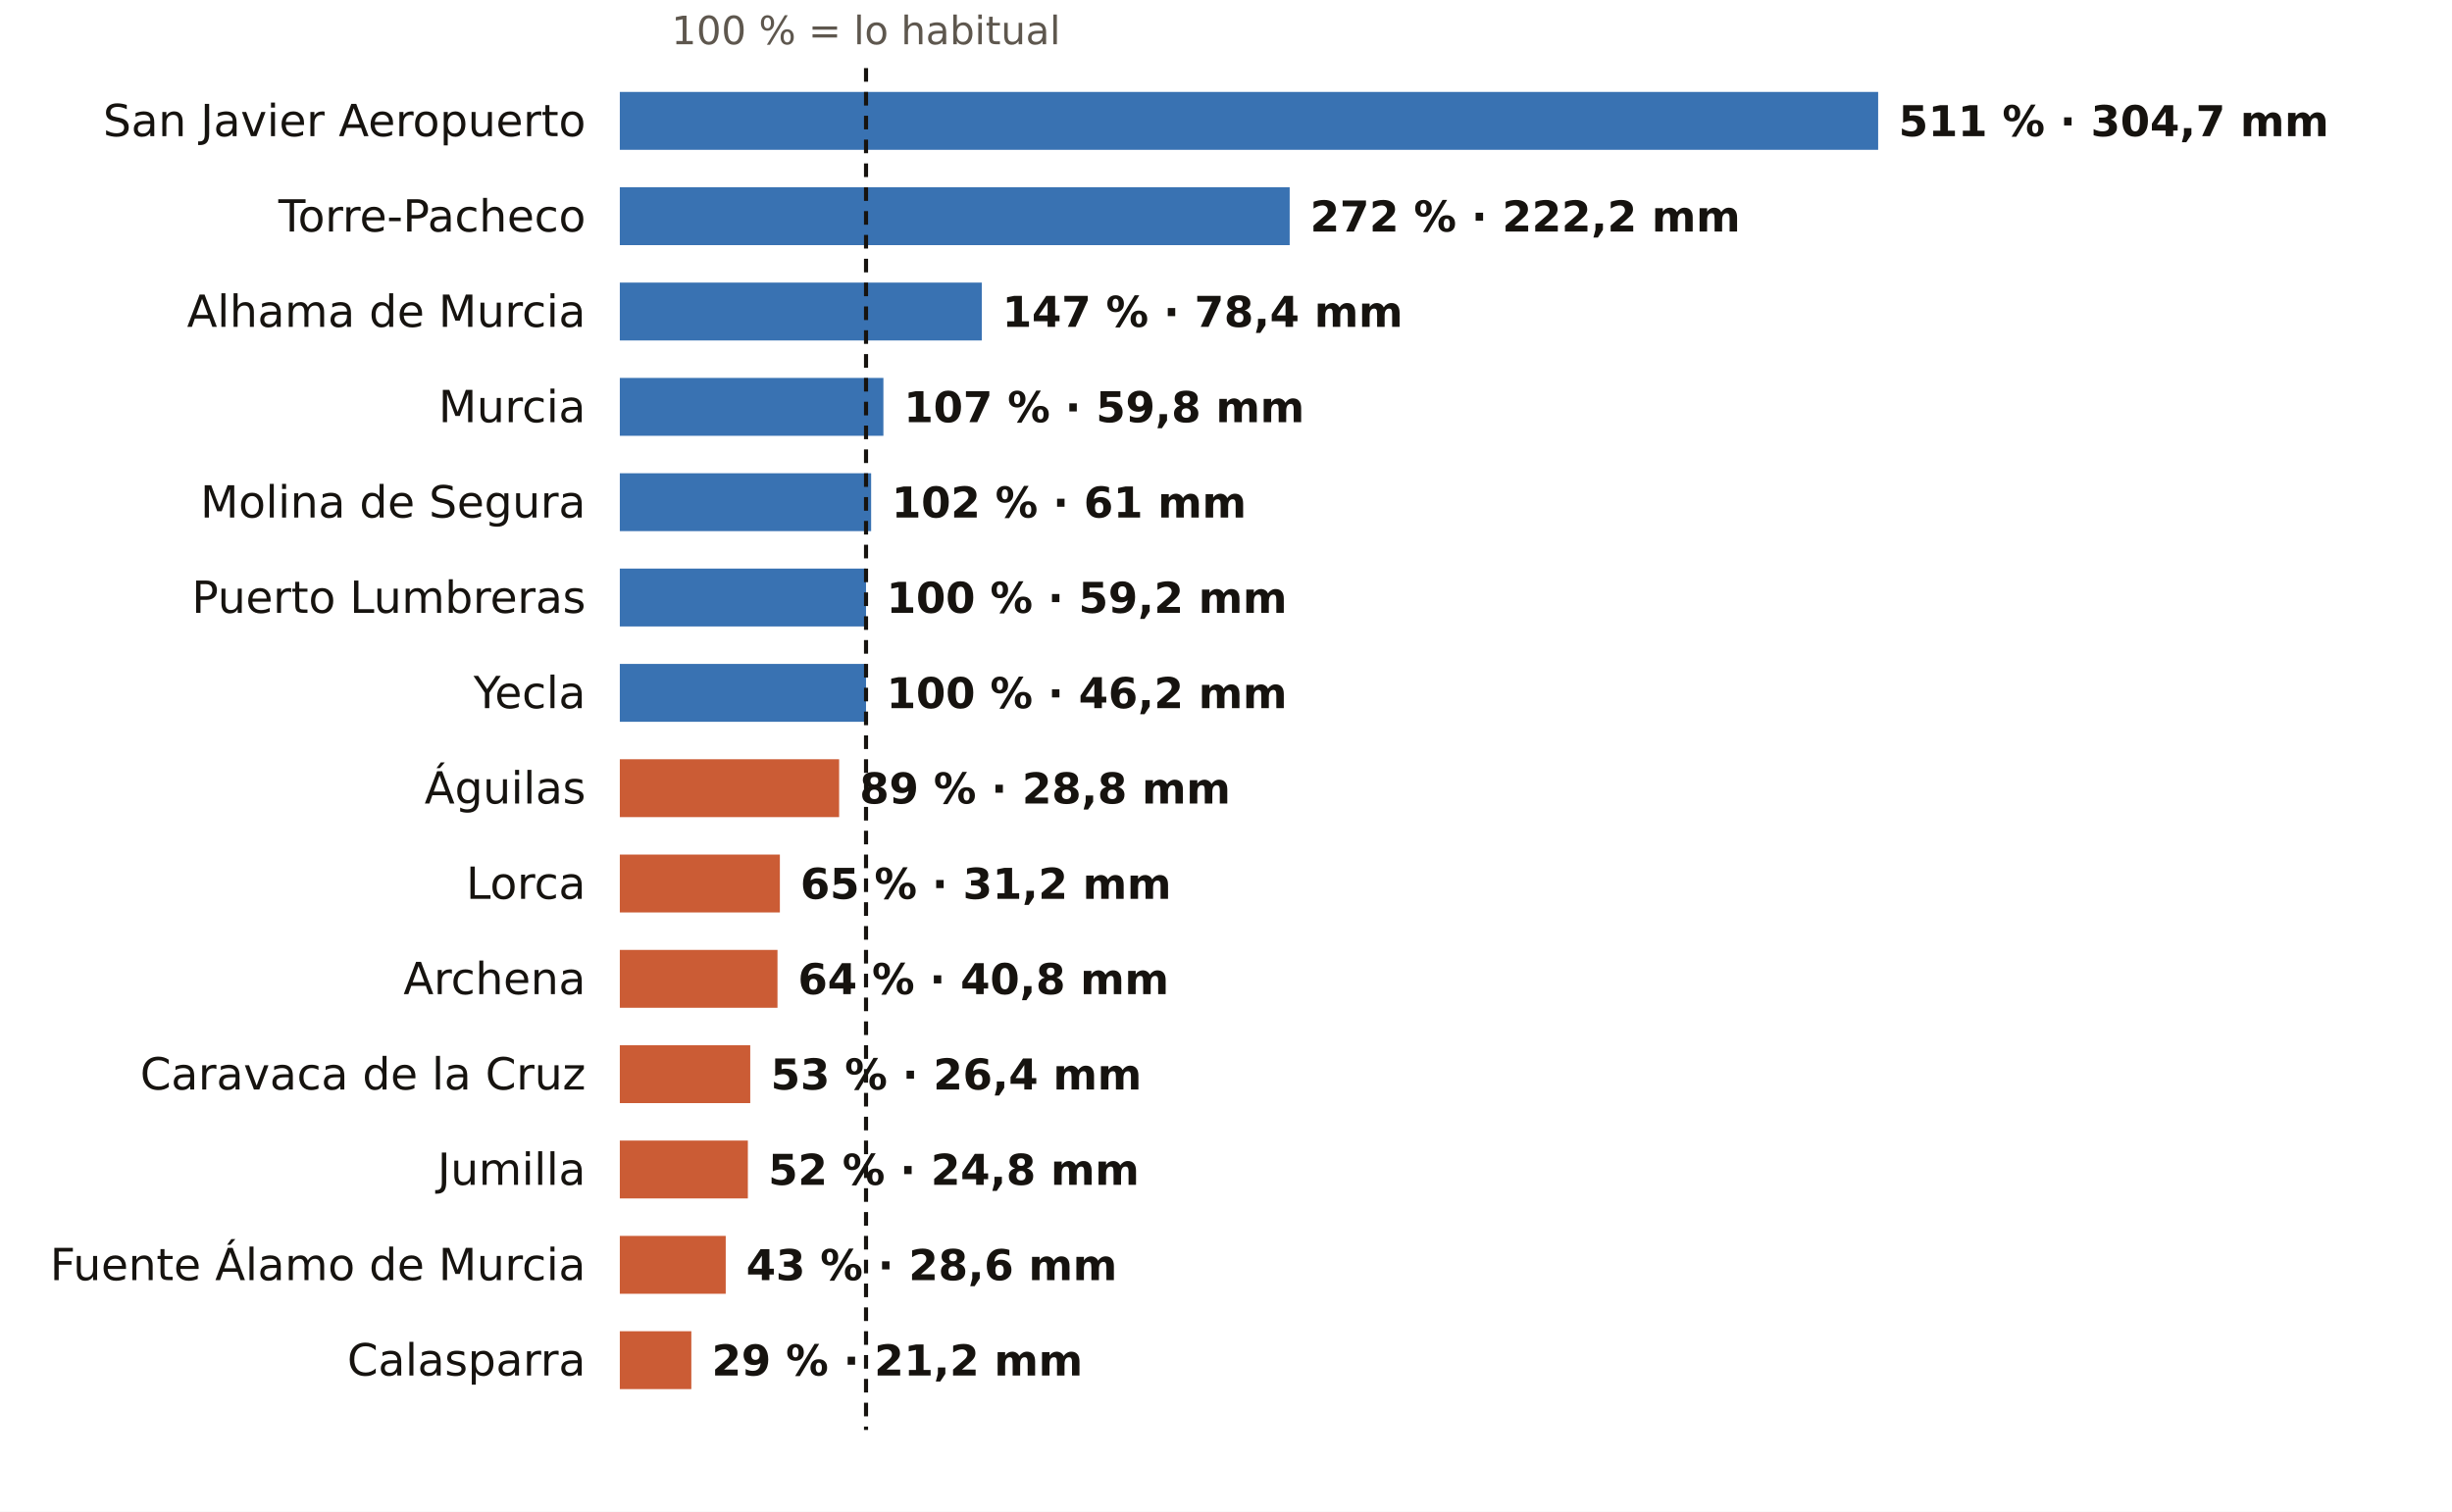
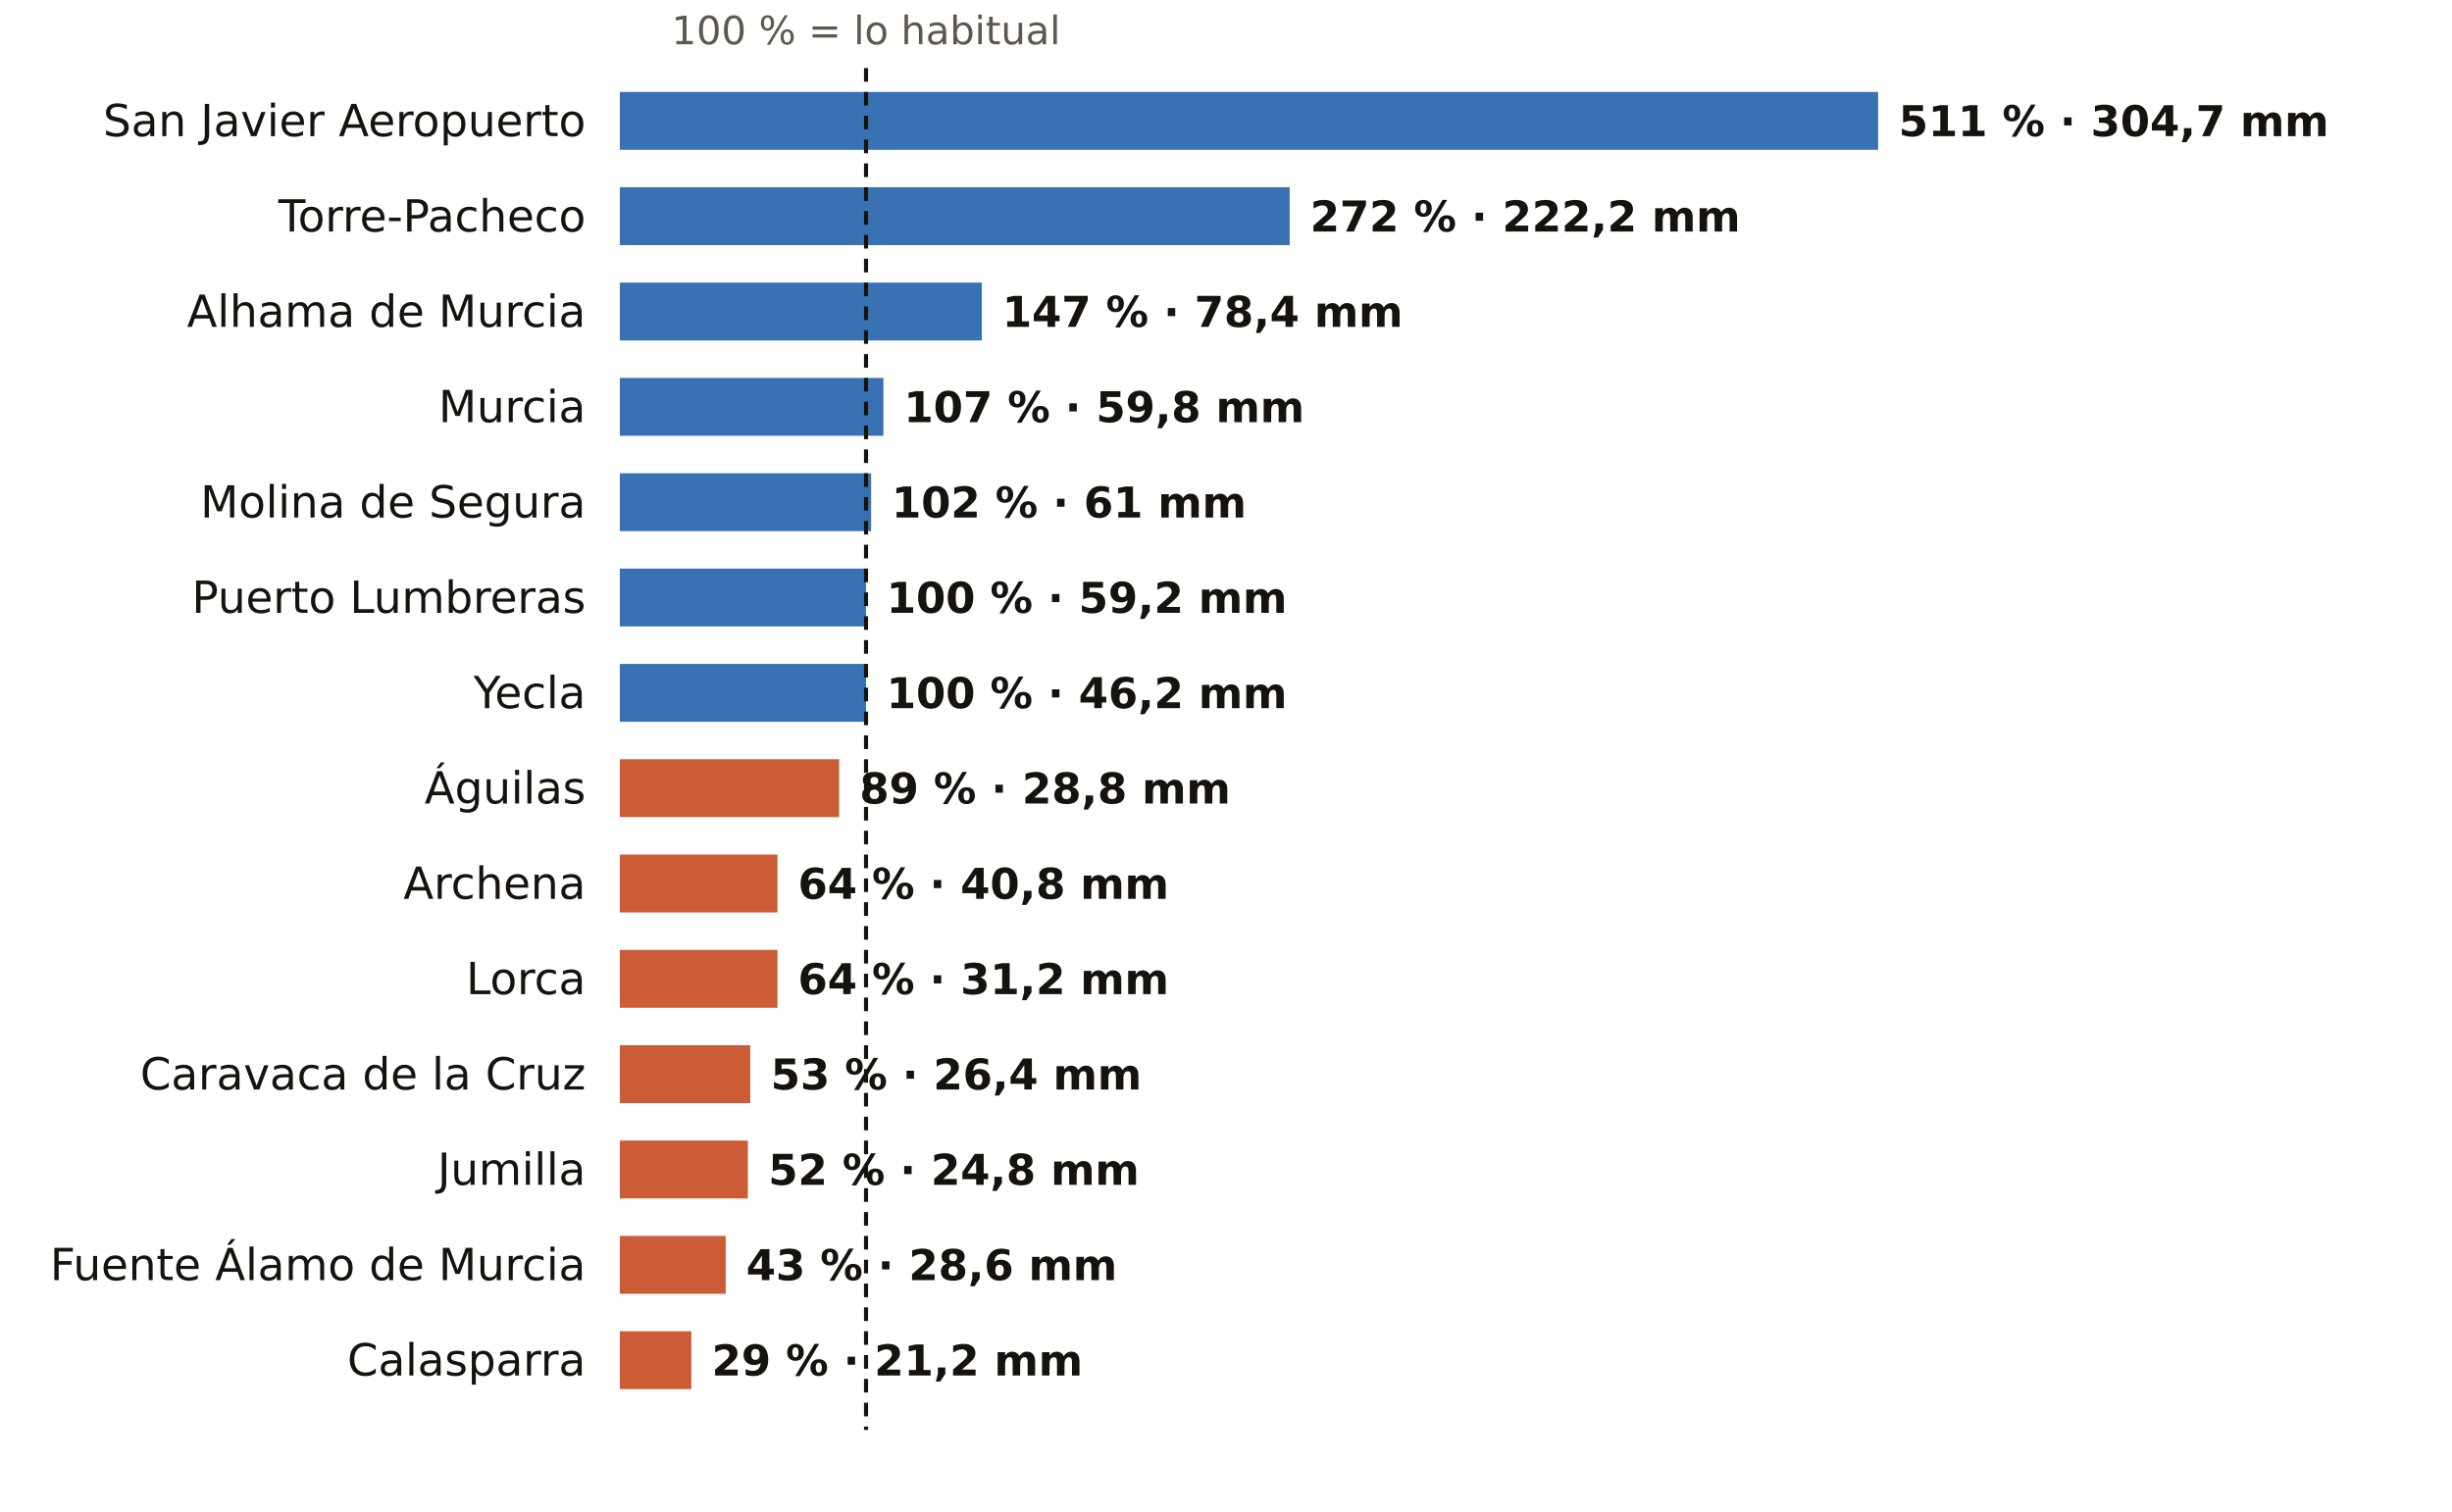
<svg xmlns="http://www.w3.org/2000/svg" viewBox="0 0 720 444" width="720" height="444" role="img" aria-label="El otoño en los pluviómetros de AEMET de Murcia: % de lo habitual">
  <rect width="720" height="444" fill="#FFFFFF" />
  <text x="254.3" y="13.0" font-size="11.5" fill="#5E574E" text-anchor="middle" font-weight="400" font-family="Public Sans, DejaVu Sans, Arial, sans-serif">100 % = lo habitual</text>
  <text x="172.0" y="40.0" font-size="13" fill="#16130F" text-anchor="end" font-weight="500" font-family="Public Sans, DejaVu Sans, Arial, sans-serif">San Javier Aeropuerto</text>
  <rect x="182" y="27" width="369.5" height="17" fill="#1F5FA8" opacity="0.88" />
  <text x="557.5" y="40.0" font-size="12.5" fill="#16130F" text-anchor="start" font-weight="600" font-family="Public Sans, DejaVu Sans, Arial, sans-serif">511 % · 304,7 mm</text>
  <text x="172.0" y="68.0" font-size="13" fill="#16130F" text-anchor="end" font-weight="500" font-family="Public Sans, DejaVu Sans, Arial, sans-serif">Torre-Pacheco</text>
  <rect x="182" y="55" width="196.7" height="17" fill="#1F5FA8" opacity="0.88" />
  <text x="384.7" y="68.0" font-size="12.5" fill="#16130F" text-anchor="start" font-weight="600" font-family="Public Sans, DejaVu Sans, Arial, sans-serif">272 % · 222,2 mm</text>
  <text x="172.0" y="96.0" font-size="13" fill="#16130F" text-anchor="end" font-weight="500" font-family="Public Sans, DejaVu Sans, Arial, sans-serif">Alhama de Murcia</text>
  <rect x="182" y="83" width="106.3" height="17" fill="#1F5FA8" opacity="0.88" />
  <text x="294.3" y="96.0" font-size="12.5" fill="#16130F" text-anchor="start" font-weight="600" font-family="Public Sans, DejaVu Sans, Arial, sans-serif">147 % · 78,4 mm</text>
  <text x="172.0" y="124.0" font-size="13" fill="#16130F" text-anchor="end" font-weight="500" font-family="Public Sans, DejaVu Sans, Arial, sans-serif">Murcia</text>
  <rect x="182" y="111" width="77.4" height="17" fill="#1F5FA8" opacity="0.88" />
  <text x="265.4" y="124.0" font-size="12.5" fill="#16130F" text-anchor="start" font-weight="600" font-family="Public Sans, DejaVu Sans, Arial, sans-serif">107 % · 59,8 mm</text>
  <text x="172.0" y="152.0" font-size="13" fill="#16130F" text-anchor="end" font-weight="500" font-family="Public Sans, DejaVu Sans, Arial, sans-serif">Molina de Segura</text>
  <rect x="182" y="139" width="73.8" height="17" fill="#1F5FA8" opacity="0.88" />
  <text x="261.8" y="152.0" font-size="12.5" fill="#16130F" text-anchor="start" font-weight="600" font-family="Public Sans, DejaVu Sans, Arial, sans-serif">102 % · 61 mm</text>
  <text x="172.0" y="180.0" font-size="13" fill="#16130F" text-anchor="end" font-weight="500" font-family="Public Sans, DejaVu Sans, Arial, sans-serif">Puerto Lumbreras</text>
  <rect x="182" y="167" width="72.3" height="17" fill="#1F5FA8" opacity="0.88" />
  <text x="260.3" y="180.0" font-size="12.5" fill="#16130F" text-anchor="start" font-weight="600" font-family="Public Sans, DejaVu Sans, Arial, sans-serif">100 % · 59,2 mm</text>
  <text x="172.0" y="208.0" font-size="13" fill="#16130F" text-anchor="end" font-weight="500" font-family="Public Sans, DejaVu Sans, Arial, sans-serif">Yecla</text>
  <rect x="182" y="195" width="72.3" height="17" fill="#1F5FA8" opacity="0.88" />
  <text x="260.3" y="208.0" font-size="12.5" fill="#16130F" text-anchor="start" font-weight="600" font-family="Public Sans, DejaVu Sans, Arial, sans-serif">100 % · 46,2 mm</text>
  <text x="172.0" y="236.0" font-size="13" fill="#16130F" text-anchor="end" font-weight="500" font-family="Public Sans, DejaVu Sans, Arial, sans-serif">Águilas</text>
  <rect x="182" y="223" width="64.4" height="17" fill="#C4461A" opacity="0.88" />
  <text x="252.4" y="236.0" font-size="12.5" fill="#16130F" text-anchor="start" font-weight="600" font-family="Public Sans, DejaVu Sans, Arial, sans-serif">89 % · 28,8 mm</text>
-   <text x="172.0" y="264.0" font-size="13" fill="#16130F" text-anchor="end" font-weight="500" font-family="Public Sans, DejaVu Sans, Arial, sans-serif">Lorca</text>
-   <rect x="182" y="251" width="47.0" height="17" fill="#C4461A" opacity="0.88" />
-   <text x="235.0" y="264.0" font-size="12.5" fill="#16130F" text-anchor="start" font-weight="600" font-family="Public Sans, DejaVu Sans, Arial, sans-serif">65 % · 31,2 mm</text>
-   <text x="172.0" y="292.0" font-size="13" fill="#16130F" text-anchor="end" font-weight="500" font-family="Public Sans, DejaVu Sans, Arial, sans-serif">Archena</text>
+   <text x="172.0" y="264.0" font-size="13" fill="#16130F" text-anchor="end" font-weight="500" font-family="Public Sans, DejaVu Sans, Arial, sans-serif">Archena</text>
+   <rect x="182" y="251" width="46.3" height="17" fill="#C4461A" opacity="0.88" />
+   <text x="234.3" y="264.0" font-size="12.5" fill="#16130F" text-anchor="start" font-weight="600" font-family="Public Sans, DejaVu Sans, Arial, sans-serif">64 % · 40,8 mm</text>
+   <text x="172.0" y="292.0" font-size="13" fill="#16130F" text-anchor="end" font-weight="500" font-family="Public Sans, DejaVu Sans, Arial, sans-serif">Lorca</text>
  <rect x="182" y="279" width="46.3" height="17" fill="#C4461A" opacity="0.88" />
-   <text x="234.3" y="292.0" font-size="12.5" fill="#16130F" text-anchor="start" font-weight="600" font-family="Public Sans, DejaVu Sans, Arial, sans-serif">64 % · 40,8 mm</text>
+   <text x="234.3" y="292.0" font-size="12.5" fill="#16130F" text-anchor="start" font-weight="600" font-family="Public Sans, DejaVu Sans, Arial, sans-serif">64 % · 31,2 mm</text>
  <text x="172.0" y="320.0" font-size="13" fill="#16130F" text-anchor="end" font-weight="500" font-family="Public Sans, DejaVu Sans, Arial, sans-serif">Caravaca de la Cruz</text>
  <rect x="182" y="307" width="38.3" height="17" fill="#C4461A" opacity="0.88" />
  <text x="226.3" y="320.0" font-size="12.5" fill="#16130F" text-anchor="start" font-weight="600" font-family="Public Sans, DejaVu Sans, Arial, sans-serif">53 % · 26,4 mm</text>
  <text x="172.0" y="348.0" font-size="13" fill="#16130F" text-anchor="end" font-weight="500" font-family="Public Sans, DejaVu Sans, Arial, sans-serif">Jumilla</text>
  <rect x="182" y="335" width="37.6" height="17" fill="#C4461A" opacity="0.88" />
  <text x="225.6" y="348.0" font-size="12.5" fill="#16130F" text-anchor="start" font-weight="600" font-family="Public Sans, DejaVu Sans, Arial, sans-serif">52 % · 24,8 mm</text>
  <text x="172.0" y="376.0" font-size="13" fill="#16130F" text-anchor="end" font-weight="500" font-family="Public Sans, DejaVu Sans, Arial, sans-serif">Fuente Álamo de Murcia</text>
  <rect x="182" y="363" width="31.1" height="17" fill="#C4461A" opacity="0.88" />
  <text x="219.1" y="376.0" font-size="12.5" fill="#16130F" text-anchor="start" font-weight="600" font-family="Public Sans, DejaVu Sans, Arial, sans-serif">43 % · 28,6 mm</text>
  <text x="172.0" y="404.0" font-size="13" fill="#16130F" text-anchor="end" font-weight="500" font-family="Public Sans, DejaVu Sans, Arial, sans-serif">Calasparra</text>
  <rect x="182" y="391" width="21.0" height="17" fill="#C4461A" opacity="0.88" />
  <text x="209.0" y="404.0" font-size="12.5" fill="#16130F" text-anchor="start" font-weight="600" font-family="Public Sans, DejaVu Sans, Arial, sans-serif">29 % · 21,2 mm</text>
  <line x1="254.3" x2="254.3" y1="20" y2="420" stroke="#16130F" stroke-width="1.2" stroke-dasharray="4 3" />
</svg>
